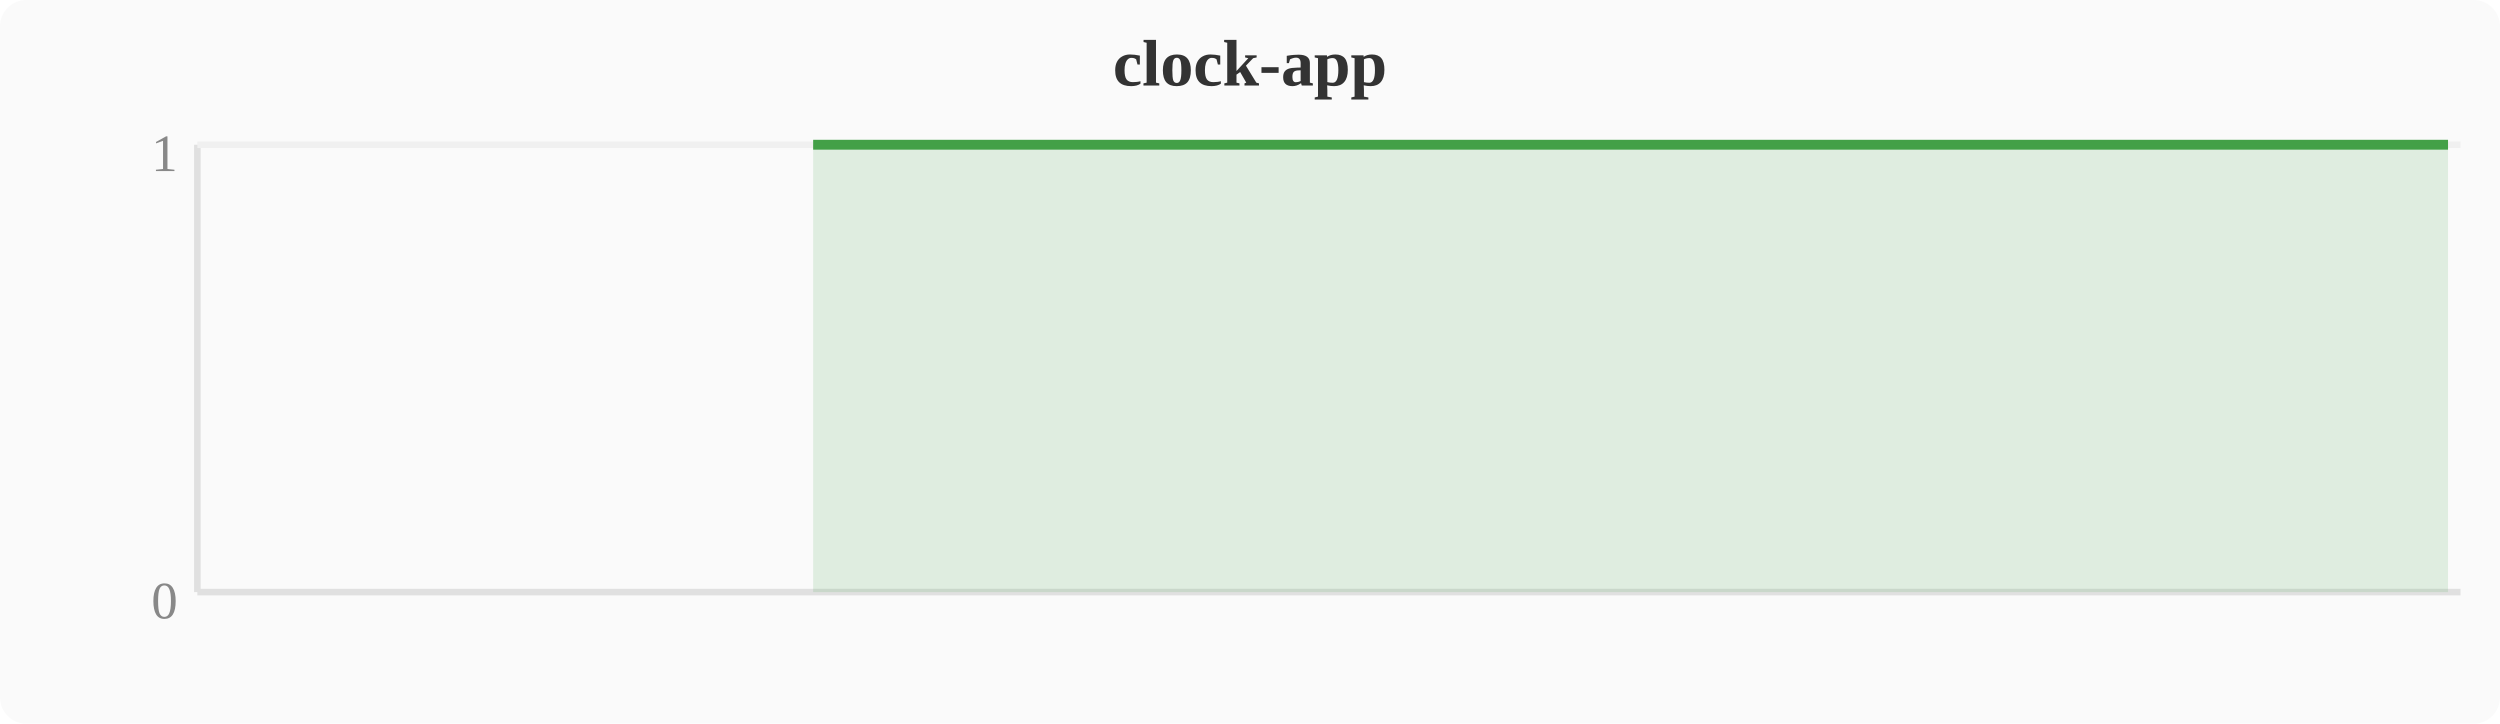
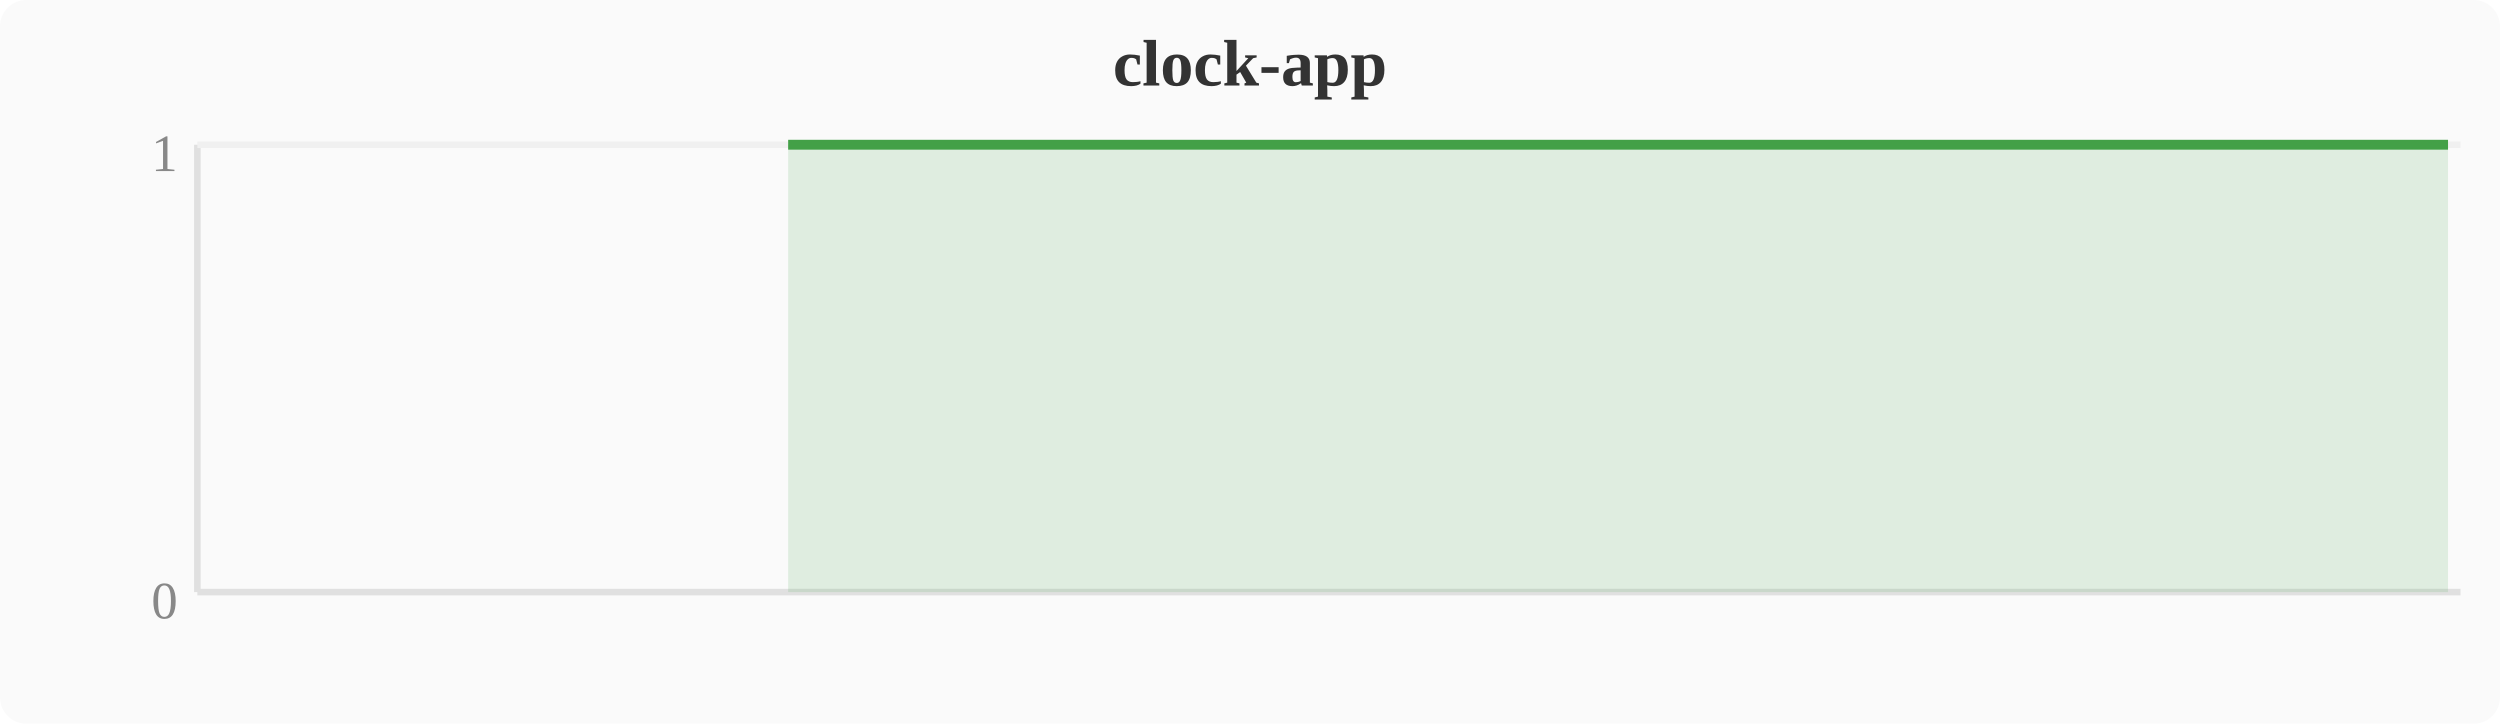
<svg xmlns="http://www.w3.org/2000/svg" width="380" height="110" viewBox="0 0 380 110">
  <rect width="380" height="110" fill="#fafafa" rx="4" />
  <text x="190" y="13" text-anchor="middle" font-size="10" font-weight="bold" fill="#333">clock-app</text>
  <line x1="30" y1="22" x2="30" y2="90" stroke="#e0e0e0" stroke-width="1" />
  <line x1="30" y1="90" x2="374" y2="90" stroke="#e0e0e0" stroke-width="1" />
  <line x1="30" y1="22" x2="374" y2="22" stroke="#f0f0f0" stroke-width="1" />
  <text x="27" y="94" text-anchor="end" font-size="8" fill="#888">0</text>
  <text x="27" y="26" text-anchor="end" font-size="8" fill="#888">1</text>
-   <polygon points="123.6,22.0 127.5,22.0 131.3,22.0 135.1,22.0 138.9,22.0 142.8,22.0 146.6,22.0 150.4,22.0 154.2,22.0 158.0,22.0 161.9,22.0 165.7,22.0 169.5,22.0 173.3,22.0 177.2,22.0 181.0,22.0 184.8,22.0 188.6,22.0 192.4,22.0 196.3,22.0 200.1,22.0 203.9,22.0 207.7,22.0 211.6,22.0 215.4,22.0 219.2,22.0 223.0,22.0 226.8,22.0 230.7,22.0 234.5,22.0 238.3,22.0 242.1,22.0 246.0,22.0 249.8,22.0 253.6,22.0 257.4,22.0 261.2,22.0 265.1,22.0 268.9,22.0 272.7,22.0 276.5,22.0 280.4,22.0 284.2,22.0 288.0,22.0 291.8,22.0 295.6,22.0 299.5,22.0 303.3,22.0 307.1,22.0 310.9,22.0 314.8,22.0 318.6,22.0 322.4,22.0 326.2,22.0 330.0,22.0 333.9,22.0 337.7,22.0 341.5,22.0 345.3,22.0 349.2,22.0 353.0,22.0 356.8,22.0 360.6,22.0 364.4,22.0 368.3,22.0 372.1,22.0 372.1,90 123.6,90" fill="#43a047" opacity="0.15" />
-   <polyline points="123.6,22.0 127.5,22.0 131.3,22.0 135.1,22.0 138.9,22.0 142.8,22.0 146.6,22.0 150.4,22.0 154.2,22.0 158.0,22.0 161.9,22.0 165.7,22.0 169.5,22.0 173.3,22.0 177.2,22.0 181.0,22.0 184.8,22.0 188.6,22.0 192.4,22.0 196.3,22.0 200.1,22.0 203.9,22.0 207.7,22.0 211.6,22.0 215.4,22.0 219.2,22.0 223.0,22.0 226.8,22.0 230.7,22.0 234.5,22.0 238.3,22.0 242.1,22.0 246.0,22.0 249.8,22.0 253.6,22.0 257.4,22.0 261.2,22.0 265.1,22.0 268.9,22.0 272.7,22.0 276.5,22.0 280.4,22.0 284.2,22.0 288.0,22.0 291.8,22.0 295.6,22.0 299.5,22.0 303.3,22.0 307.1,22.0 310.9,22.0 314.8,22.0 318.6,22.0 322.4,22.0 326.2,22.0 330.0,22.0 333.9,22.0 337.7,22.0 341.5,22.0 345.3,22.0 349.2,22.0 353.0,22.0 356.8,22.0 360.6,22.0 364.4,22.0 368.3,22.0 372.1,22.0" fill="none" stroke="#43a047" stroke-width="1.5" stroke-linejoin="round" />
+   <polygon points="119.8,22.0 123.6,22.0 127.5,22.0 131.3,22.0 135.1,22.0 138.9,22.0 142.8,22.0 146.6,22.0 150.4,22.0 154.2,22.0 158.0,22.0 161.9,22.0 165.7,22.0 169.5,22.0 173.3,22.0 177.2,22.0 181.0,22.0 184.8,22.0 188.6,22.0 192.4,22.0 196.3,22.0 200.1,22.0 203.9,22.0 207.7,22.0 211.6,22.0 215.4,22.0 219.2,22.0 223.0,22.0 226.8,22.0 230.7,22.0 234.5,22.0 238.3,22.0 242.1,22.0 246.0,22.0 249.8,22.0 253.6,22.0 257.4,22.0 261.2,22.0 265.1,22.0 268.9,22.0 272.7,22.0 276.5,22.0 280.4,22.0 284.2,22.0 288.0,22.0 291.8,22.0 295.6,22.0 299.5,22.0 303.3,22.0 307.1,22.0 310.9,22.0 314.8,22.0 318.6,22.0 322.4,22.0 326.2,22.0 330.0,22.0 333.9,22.0 337.7,22.0 341.5,22.0 345.3,22.0 349.2,22.0 353.0,22.0 356.8,22.0 360.6,22.0 364.4,22.0 368.3,22.0 372.1,22.0 372.1,90 119.8,90" fill="#43a047" opacity="0.15" />
+   <polyline points="119.8,22.0 123.6,22.0 127.5,22.0 131.3,22.0 135.1,22.0 138.9,22.0 142.8,22.0 146.6,22.0 150.4,22.0 154.2,22.0 158.0,22.0 161.9,22.0 165.7,22.0 169.5,22.0 173.3,22.0 177.2,22.0 181.0,22.0 184.8,22.0 188.6,22.0 192.4,22.0 196.3,22.0 200.1,22.0 203.9,22.0 207.7,22.0 211.6,22.0 215.4,22.0 219.2,22.0 223.0,22.0 226.8,22.0 230.7,22.0 234.5,22.0 238.3,22.0 242.1,22.0 246.0,22.0 249.8,22.0 253.6,22.0 257.4,22.0 261.2,22.0 265.1,22.0 268.9,22.0 272.7,22.0 276.5,22.0 280.4,22.0 284.2,22.0 288.0,22.0 291.8,22.0 295.6,22.0 299.5,22.0 303.3,22.0 307.1,22.0 310.9,22.0 314.8,22.0 318.6,22.0 322.4,22.0 326.2,22.0 330.0,22.0 333.9,22.0 337.7,22.0 341.5,22.0 345.3,22.0 349.2,22.0 353.0,22.0 356.8,22.0 360.6,22.0 364.4,22.0 368.3,22.0 372.1,22.0" fill="none" stroke="#43a047" stroke-width="1.5" stroke-linejoin="round" />
</svg>
